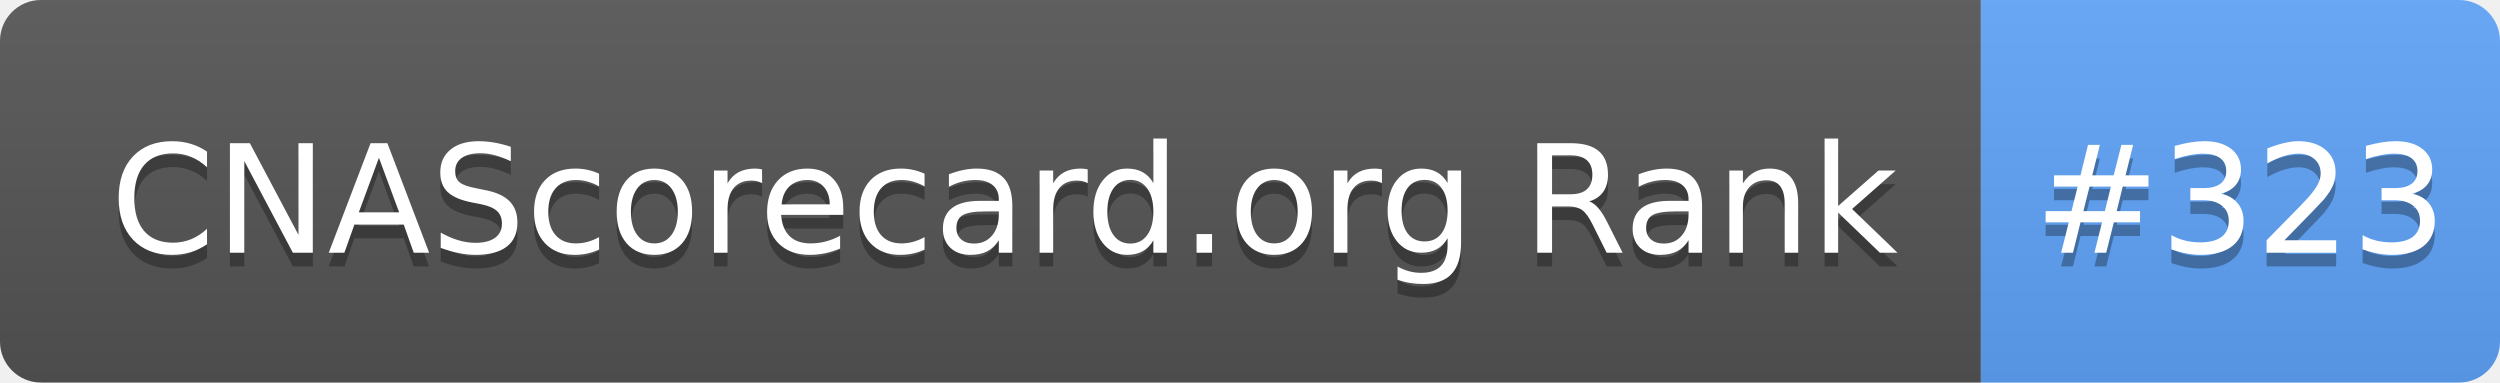
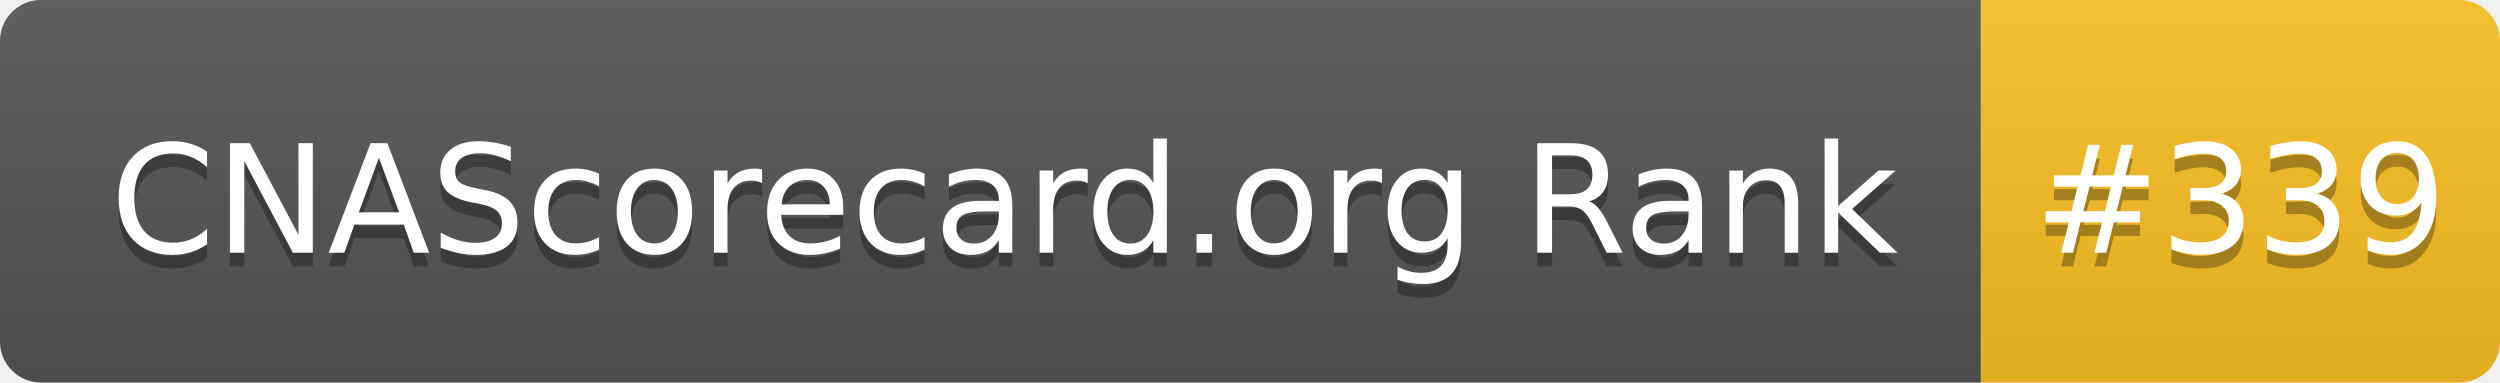
- <svg xmlns="http://www.w3.org/2000/svg" width="183" height="28" role="img" aria-label="CNAScorecard.org Rank: #323">
+ <svg xmlns="http://www.w3.org/2000/svg" width="183" height="28" role="img" aria-label="CNAScorecard.org Rank: #339">
  <linearGradient id="s" x2="0" y2="100%">
    <stop offset="0" stop-color="#bbb" stop-opacity=".1" />
    <stop offset="1" stop-opacity=".1" />
  </linearGradient>
  <clipPath id="r">
    <rect width="183" height="28" rx="3" fill="#fff" />
  </clipPath>
  <g clip-path="url(#r)">
    <rect width="145" height="28" fill="#555" />
-     <rect x="145" width="38" height="28" fill="#60A5FA" />
+     <rect x="145" width="38" height="28" fill="#FBBF24" />
    <rect width="183" height="28" fill="url(#s)" />
  </g>
  <g fill="#fff" text-anchor="middle" font-family="Verdana,Geneva,DejaVu Sans,sans-serif" text-rendering="geometricPrecision" font-size="110">
    <text aria-hidden="true" x="735" y="195" fill="#010101" fill-opacity=".3" transform="scale(.1)" textLength="1350">CNAScorecard.org Rank</text>
    <text x="735" y="185" transform="scale(.1)" fill="#fff" textLength="1350">CNAScorecard.org Rank</text>
-     <text aria-hidden="true" x="1640" y="195" fill="#010101" fill-opacity=".3" transform="scale(.1)" textLength="280">#323</text>
-     <text x="1640" y="185" transform="scale(.1)" fill="#fff" textLength="280">#323</text>
+     <text aria-hidden="true" x="1640" y="195" fill="#010101" fill-opacity=".3" transform="scale(.1)" textLength="280">#339</text>
+     <text x="1640" y="185" transform="scale(.1)" fill="#fff" textLength="280">#339</text>
  </g>
</svg>
